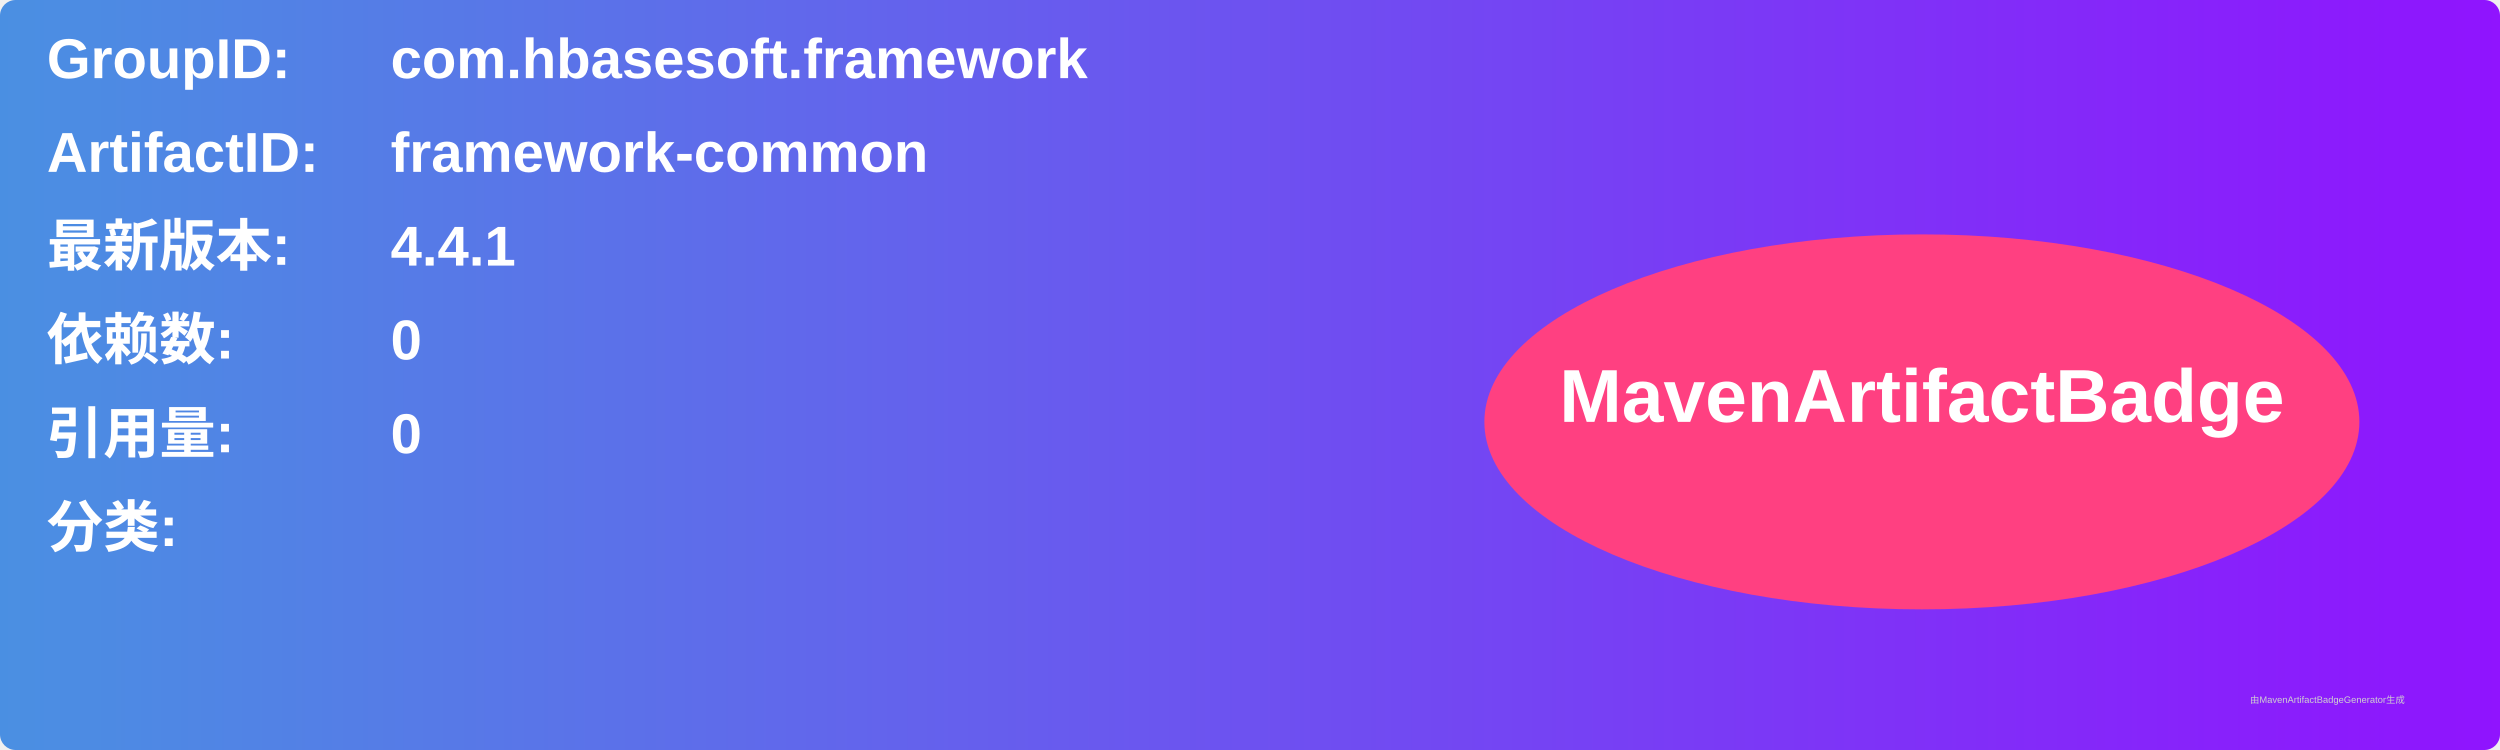
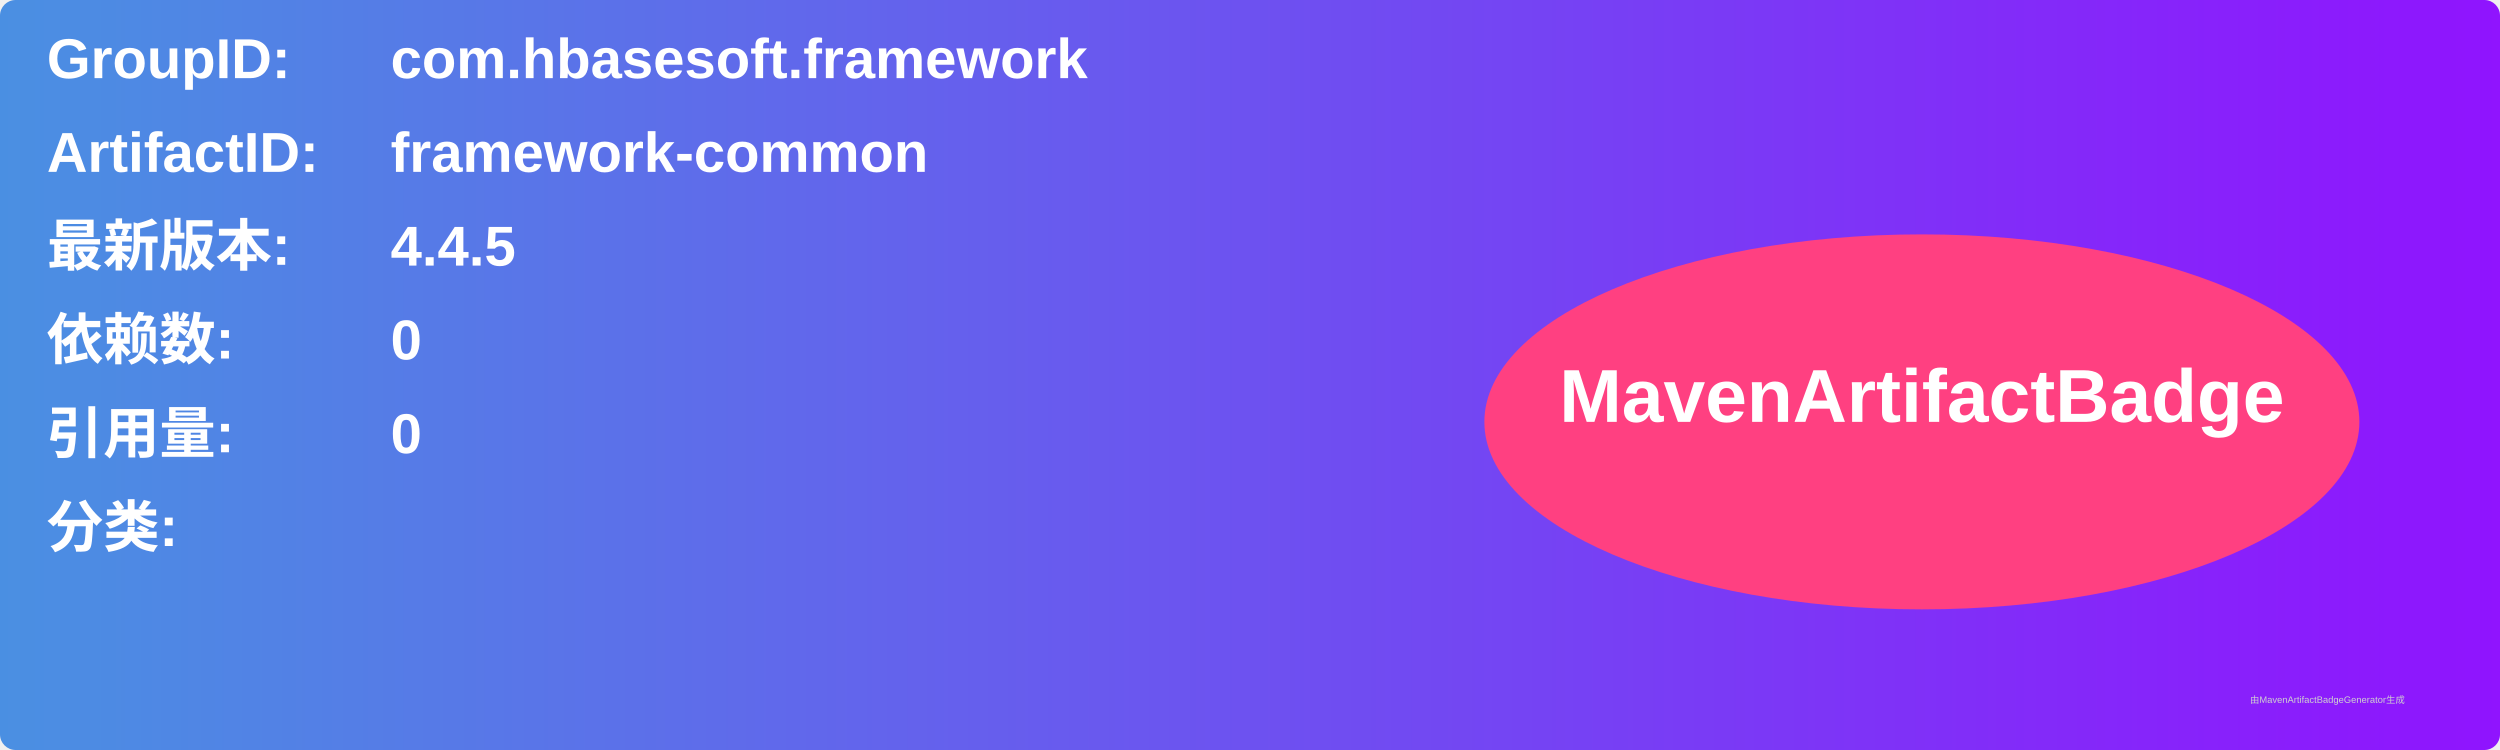
<svg xmlns="http://www.w3.org/2000/svg" width="800" height="240" viewBox="0 0 800 240">
  <linearGradient id="grad" x1="0%" y1="0%" x2="100%" y2="0%">
    <stop offset="0%" stop-color="#4a90e2" />
    <stop offset="100%" stop-color="#9013fe" />
  </linearGradient>
  <rect width="100%" height="100%" rx="5" ry="5" fill="url(#grad)" />
  <g transform="translate(15, 15)">
    <text x="0" y="10" font-family="Arial" font-size="18" fill="white" font-weight="bold" width="260">GroupID:</text>
    <text x="110" y="10" font-family="Arial" font-size="18" fill="white" font-weight="bold" width="460">com.hbasesoft.framework</text>
    <text x="0" y="40" font-family="Arial" font-size="18" fill="white" font-weight="bold" width="260">ArtifactID:</text>
    <text x="110" y="40" font-family="Arial" font-size="18" fill="white" font-weight="bold" width="460">framework-common</text>
    <text x="0" y="70" font-family="Arial" font-size="18" fill="white" font-weight="bold">最新版本:</text>
    <text x="110" y="70" font-family="Arial" font-size="18" fill="white" font-weight="bold">
-       <tspan font-weight="bold">4.4.1</tspan>
+       <tspan font-weight="bold">4.4.5</tspan>
    </text>
    <text x="0" y="100" font-family="Arial" font-size="18" fill="white" font-weight="bold">依赖数: </text>
    <text x="110" y="100" font-family="Arial" font-size="18" fill="white">
      <tspan font-weight="bold">0</tspan>
    </text>
    <text x="0" y="130" font-family="Arial" font-size="18" fill="white" font-weight="bold">引用量: </text>
    <text x="110" y="130" font-family="Arial" font-size="18" fill="white">
      <tspan font-weight="bold">0</tspan>
    </text>
    <text x="0" y="160" font-family="Arial" font-size="18" fill="white" font-weight="bold">分类:</text>
    <text x="10" y="190" font-family="Arial" font-size="10" fill="white">
      <tspan font-weight="bold" />
    </text>
    <ellipse cx="600" cy="120" rx="140" ry="60" fill="#ff4081" />
    <text x="600" y="120" text-anchor="middle" font-family="Arial" font-size="24" fill="white" font-weight="bold">MavenArtifactBadge</text>
  </g>
  <text x="720" y="225" font-family="Arial" font-size="3" fill="#d0d0d0">由MavenArtifactBadgeGenerator生成</text>
</svg>
